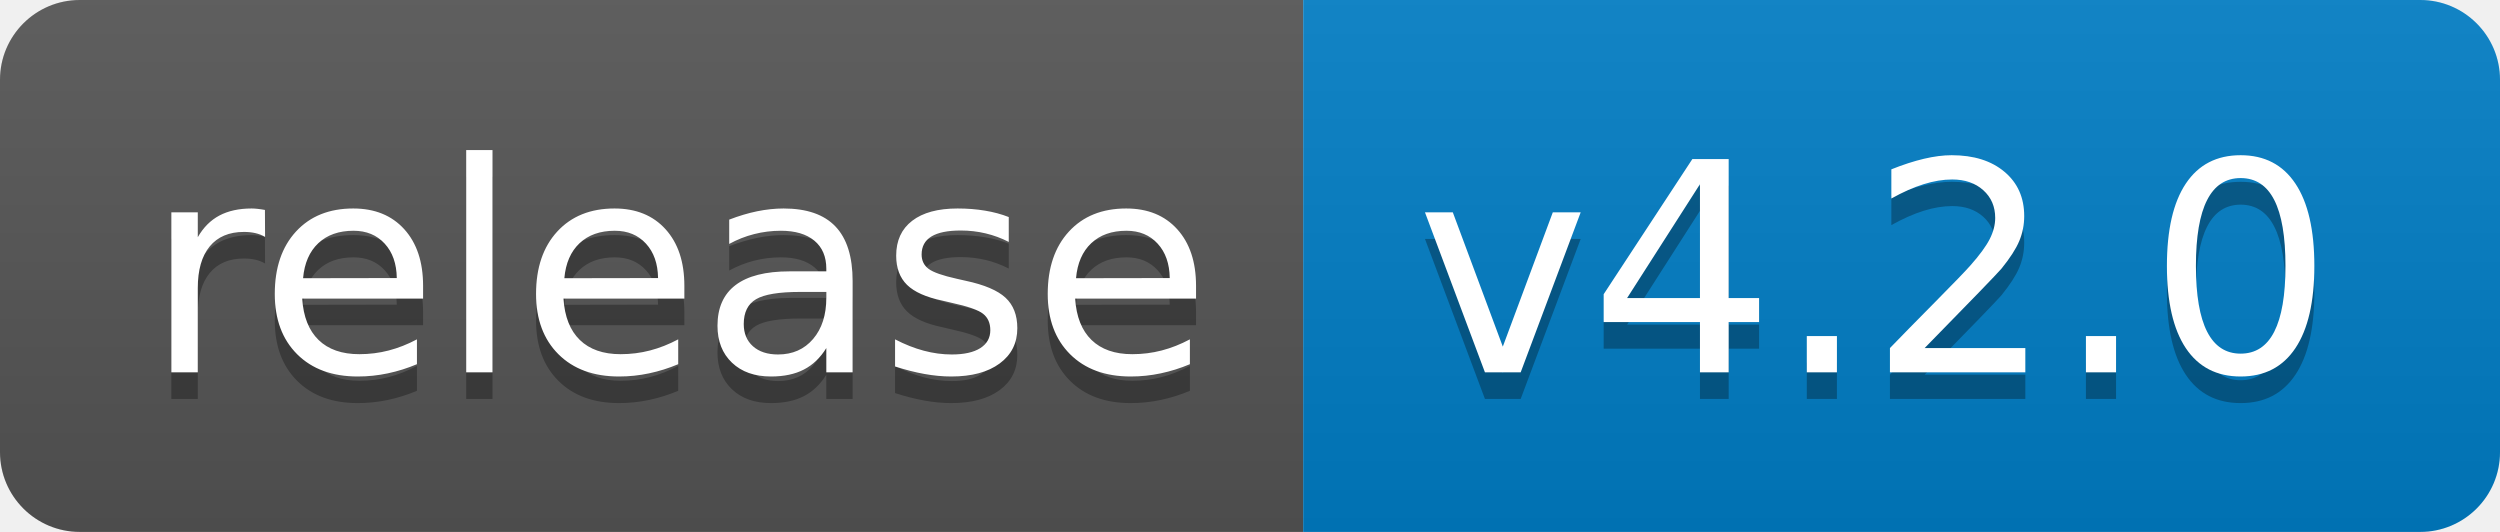
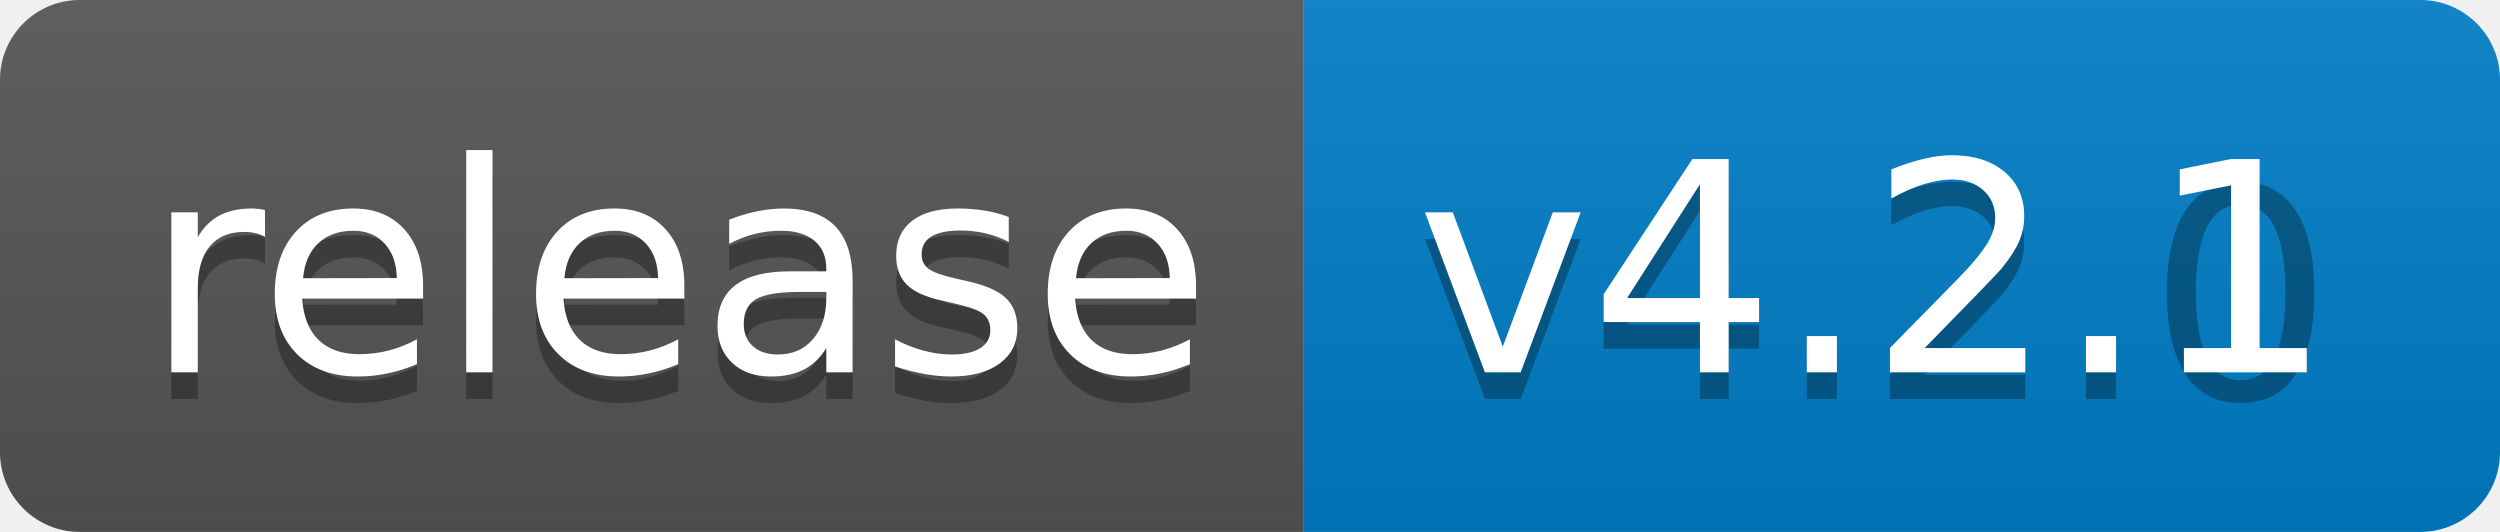
<svg xmlns="http://www.w3.org/2000/svg" width="94" height="20">
  <linearGradient id="b" x2="0" y2="100%">
    <stop offset="0" stop-color="#bbb" stop-opacity=".1" />
    <stop offset="1" stop-opacity=".1" />
  </linearGradient>
  <clipPath id="a">
    <rect width="94" height="20" rx="3" fill="#fff" />
  </clipPath>
  <g clip-path="url(#a)">
    <path fill="#555" d="M0 0h49v20H0z" />
    <path fill="#007ec6" d="M49 0h45v20H49z" />
    <path fill="url(#b)" d="M0 0h94v20H0z" />
  </g>
  <g fill="#fff" text-anchor="middle" font-family="DejaVu Sans,Verdana,Geneva,sans-serif" font-size="110">
    <text x="255" y="150" fill="#010101" fill-opacity=".3" transform="scale(.1)" textLength="390">release</text>
    <text x="255" y="140" transform="scale(.1)" textLength="390">release</text>
    <text x="705" y="150" fill="#010101" fill-opacity=".3" transform="scale(.1)" textLength="350">v4.2.0</text>
-     <text x="705" y="140" transform="scale(.1)" textLength="350">v4.2.0</text>
+     <text x="705" y="140" transform="scale(.1)" textLength="350">v4.2.1</text>
  </g>
</svg>
